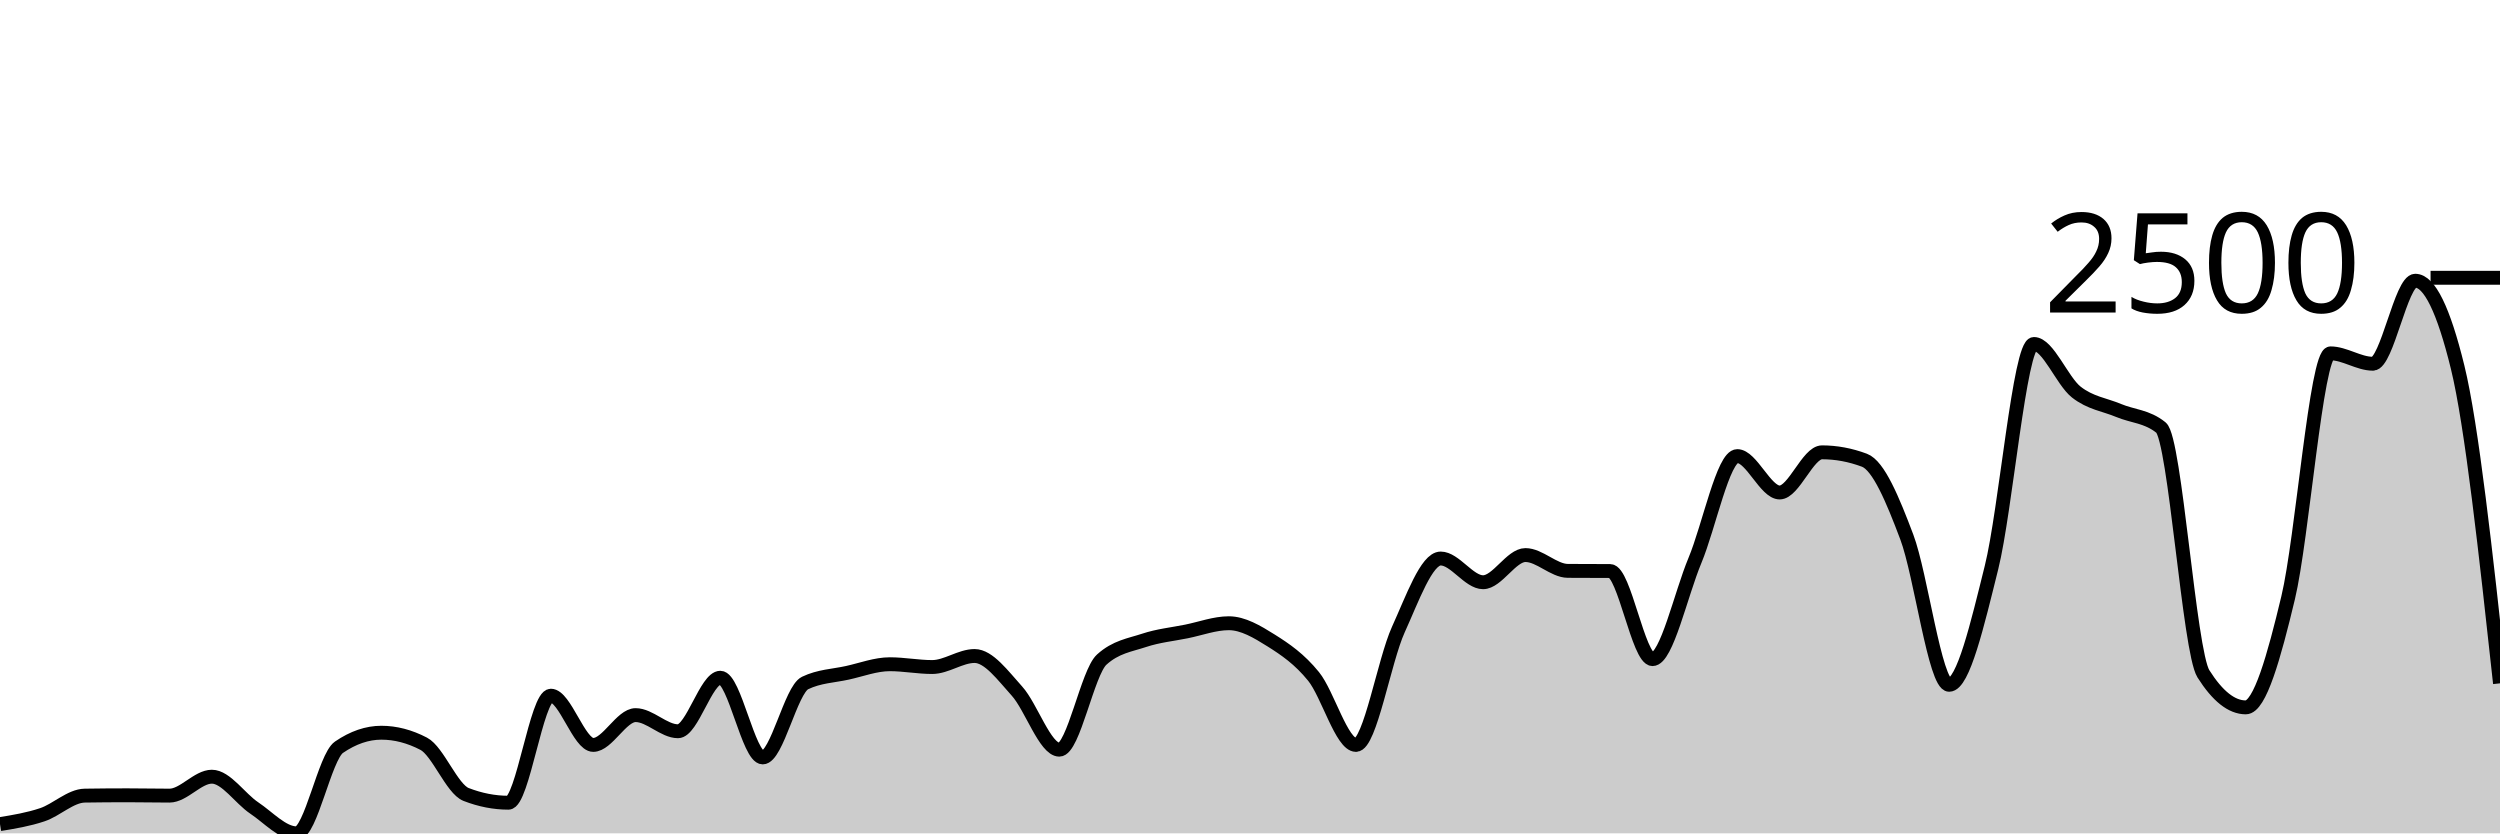
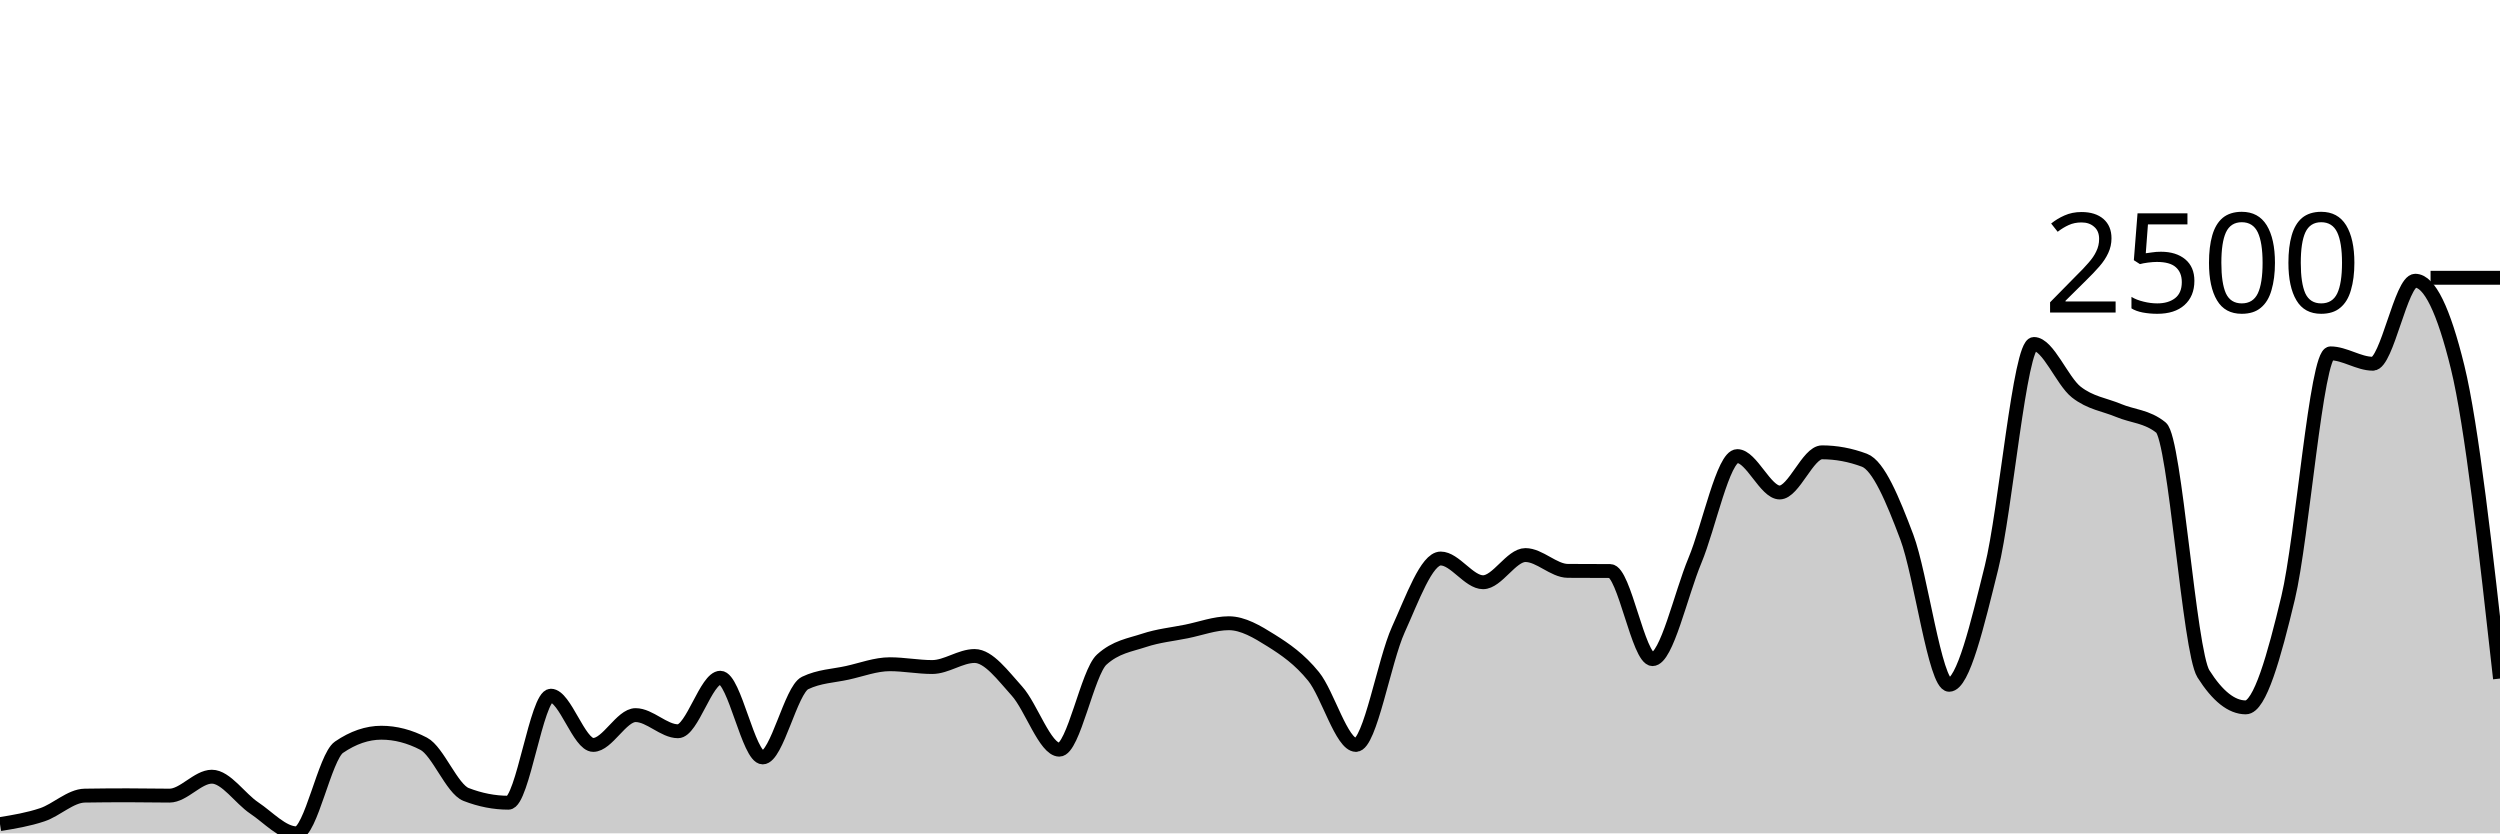
<svg xmlns="http://www.w3.org/2000/svg" viewBox="0 0 180 60">
  <g transform="translate(0,20)">
-     <path class="area" fill="rgba(0, 0, 0, 0.2)" d="M0,39.336C1.017,39.169,2.034,39.002,3.051,38.66C4.068,38.319,5.085,37.301,6.102,37.285C7.119,37.269,8.136,37.261,9.153,37.261C10.169,37.261,11.186,37.285,12.203,37.285C13.22,37.285,14.237,35.922,15.254,35.922C16.271,35.922,17.288,37.495,18.305,38.174C19.322,38.854,20.339,40,21.356,40C22.373,40,23.39,34.495,24.407,33.8C25.424,33.104,26.441,32.756,27.458,32.756C28.475,32.756,29.492,33.021,30.508,33.551C31.525,34.08,32.542,36.807,33.559,37.202C34.576,37.597,35.593,37.795,36.61,37.795C37.627,37.795,38.644,30.089,39.661,30.089C40.678,30.089,41.695,33.634,42.712,33.634C43.729,33.634,44.746,31.488,45.763,31.488C46.78,31.488,47.797,32.65,48.814,32.65C49.831,32.65,50.847,28.797,51.864,28.797C52.881,28.797,53.898,34.535,54.915,34.535C55.932,34.535,56.949,29.666,57.966,29.176C58.983,28.686,60,28.666,61.017,28.441C62.034,28.216,63.051,27.825,64.068,27.825C65.085,27.825,66.102,28.026,67.119,28.026C68.136,28.026,69.153,27.232,70.169,27.232C71.186,27.232,72.203,28.633,73.22,29.757C74.237,30.881,75.254,33.977,76.271,33.977C77.288,33.977,78.305,28.417,79.322,27.493C80.339,26.568,81.356,26.443,82.373,26.106C83.39,25.768,84.407,25.671,85.424,25.465C86.441,25.26,87.458,24.873,88.475,24.873C89.492,24.873,90.508,25.479,91.525,26.117C92.542,26.756,93.559,27.449,94.576,28.702C95.593,29.955,96.61,33.634,97.627,33.634C98.644,33.634,99.661,27.572,100.678,25.335C101.695,23.098,102.712,20.213,103.729,20.213C104.746,20.213,105.763,21.921,106.78,21.921C107.797,21.921,108.814,19.964,109.831,19.964C110.847,19.964,111.864,21.095,112.881,21.103C113.898,21.11,114.915,21.107,115.932,21.114C116.949,21.122,117.966,27.457,118.983,27.457C120,27.457,121.017,22.792,122.034,20.356C123.051,17.919,124.068,12.839,125.085,12.839C126.102,12.839,127.119,15.459,128.136,15.459C129.153,15.459,130.169,12.567,131.186,12.567C132.203,12.567,133.22,12.756,134.237,13.136C135.254,13.515,136.271,15.965,137.288,18.66C138.305,21.355,139.322,29.306,140.339,29.306C141.356,29.306,142.373,24.944,143.39,20.854C144.407,16.763,145.424,4.766,146.441,4.766C147.458,4.766,148.475,7.429,149.492,8.228C150.508,9.026,151.525,9.129,152.542,9.555C153.559,9.982,154.576,9.966,155.593,10.788C156.61,11.61,157.627,26.9,158.644,28.512C159.661,30.124,160.678,30.931,161.695,30.931C162.712,30.931,163.729,27.283,164.746,23.035C165.763,18.787,166.78,5.442,167.797,5.442C168.814,5.442,169.831,6.189,170.847,6.189C171.864,6.189,172.881,0.213,173.898,0.213C174.915,0.213,175.932,2.288,176.949,6.437C177.966,10.587,178.983,19.893,180,29.2L180,40C178.983,40,177.966,40,176.949,40C175.932,40,174.915,40,173.898,40C172.881,40,171.864,40,170.847,40C169.831,40,168.814,40,167.797,40C166.78,40,165.763,40,164.746,40C163.729,40,162.712,40,161.695,40C160.678,40,159.661,40,158.644,40C157.627,40,156.61,40,155.593,40C154.576,40,153.559,40,152.542,40C151.525,40,150.508,40,149.492,40C148.475,40,147.458,40,146.441,40C145.424,40,144.407,40,143.39,40C142.373,40,141.356,40,140.339,40C139.322,40,138.305,40,137.288,40C136.271,40,135.254,40,134.237,40C133.22,40,132.203,40,131.186,40C130.169,40,129.153,40,128.136,40C127.119,40,126.102,40,125.085,40C124.068,40,123.051,40,122.034,40C121.017,40,120,40,118.983,40C117.966,40,116.949,40,115.932,40C114.915,40,113.898,40,112.881,40C111.864,40,110.847,40,109.831,40C108.814,40,107.797,40,106.78,40C105.763,40,104.746,40,103.729,40C102.712,40,101.695,40,100.678,40C99.661,40,98.644,40,97.627,40C96.61,40,95.593,40,94.576,40C93.559,40,92.542,40,91.525,40C90.508,40,89.492,40,88.475,40C87.458,40,86.441,40,85.424,40C84.407,40,83.39,40,82.373,40C81.356,40,80.339,40,79.322,40C78.305,40,77.288,40,76.271,40C75.254,40,74.237,40,73.22,40C72.203,40,71.186,40,70.169,40C69.153,40,68.136,40,67.119,40C66.102,40,65.085,40,64.068,40C63.051,40,62.034,40,61.017,40C60,40,58.983,40,57.966,40C56.949,40,55.932,40,54.915,40C53.898,40,52.881,40,51.864,40C50.847,40,49.831,40,48.814,40C47.797,40,46.78,40,45.763,40C44.746,40,43.729,40,42.712,40C41.695,40,40.678,40,39.661,40C38.644,40,37.627,40,36.61,40C35.593,40,34.576,40,33.559,40C32.542,40,31.525,40,30.508,40C29.492,40,28.475,40,27.458,40C26.441,40,25.424,40,24.407,40C23.39,40,22.373,40,21.356,40C20.339,40,19.322,40,18.305,40C17.288,40,16.271,40,15.254,40C14.237,40,13.22,40,12.203,40C11.186,40,10.169,40,9.153,40C8.136,40,7.119,40,6.102,40C5.085,40,4.068,40,3.051,40C2.034,40,1.017,40,0,40Z" />
-     <path class="line" stroke="black" fill="none" d="M0,39.336C1.017,39.169,2.034,39.002,3.051,38.66C4.068,38.319,5.085,37.301,6.102,37.285C7.119,37.269,8.136,37.261,9.153,37.261C10.169,37.261,11.186,37.285,12.203,37.285C13.22,37.285,14.237,35.922,15.254,35.922C16.271,35.922,17.288,37.495,18.305,38.174C19.322,38.854,20.339,40,21.356,40C22.373,40,23.39,34.495,24.407,33.8C25.424,33.104,26.441,32.756,27.458,32.756C28.475,32.756,29.492,33.021,30.508,33.551C31.525,34.08,32.542,36.807,33.559,37.202C34.576,37.597,35.593,37.795,36.61,37.795C37.627,37.795,38.644,30.089,39.661,30.089C40.678,30.089,41.695,33.634,42.712,33.634C43.729,33.634,44.746,31.488,45.763,31.488C46.78,31.488,47.797,32.65,48.814,32.65C49.831,32.65,50.847,28.797,51.864,28.797C52.881,28.797,53.898,34.535,54.915,34.535C55.932,34.535,56.949,29.666,57.966,29.176C58.983,28.686,60,28.666,61.017,28.441C62.034,28.216,63.051,27.825,64.068,27.825C65.085,27.825,66.102,28.026,67.119,28.026C68.136,28.026,69.153,27.232,70.169,27.232C71.186,27.232,72.203,28.633,73.22,29.757C74.237,30.881,75.254,33.977,76.271,33.977C77.288,33.977,78.305,28.417,79.322,27.493C80.339,26.568,81.356,26.443,82.373,26.106C83.39,25.768,84.407,25.671,85.424,25.465C86.441,25.26,87.458,24.873,88.475,24.873C89.492,24.873,90.508,25.479,91.525,26.117C92.542,26.756,93.559,27.449,94.576,28.702C95.593,29.955,96.61,33.634,97.627,33.634C98.644,33.634,99.661,27.572,100.678,25.335C101.695,23.098,102.712,20.213,103.729,20.213C104.746,20.213,105.763,21.921,106.78,21.921C107.797,21.921,108.814,19.964,109.831,19.964C110.847,19.964,111.864,21.095,112.881,21.103C113.898,21.11,114.915,21.107,115.932,21.114C116.949,21.122,117.966,27.457,118.983,27.457C120,27.457,121.017,22.792,122.034,20.356C123.051,17.919,124.068,12.839,125.085,12.839C126.102,12.839,127.119,15.459,128.136,15.459C129.153,15.459,130.169,12.567,131.186,12.567C132.203,12.567,133.22,12.756,134.237,13.136C135.254,13.515,136.271,15.965,137.288,18.66C138.305,21.355,139.322,29.306,140.339,29.306C141.356,29.306,142.373,24.944,143.39,20.854C144.407,16.763,145.424,4.766,146.441,4.766C147.458,4.766,148.475,7.429,149.492,8.228C150.508,9.026,151.525,9.129,152.542,9.555C153.559,9.982,154.576,9.966,155.593,10.788C156.61,11.61,157.627,26.9,158.644,28.512C159.661,30.124,160.678,30.931,161.695,30.931C162.712,30.931,163.729,27.283,164.746,23.035C165.763,18.787,166.78,5.442,167.797,5.442C168.814,5.442,169.831,6.189,170.847,6.189C171.864,6.189,172.881,0.213,173.898,0.213C174.915,0.213,175.932,2.288,176.949,6.437C177.966,10.587,178.983,19.893,180,29.2" />
+     <path class="area" fill="rgba(0, 0, 0, 0.2)" d="M0,39.336C1.017,39.169,2.034,39.002,3.051,38.66C4.068,38.319,5.085,37.301,6.102,37.285C7.119,37.269,8.136,37.261,9.153,37.261C10.169,37.261,11.186,37.285,12.203,37.285C13.22,37.285,14.237,35.922,15.254,35.922C16.271,35.922,17.288,37.495,18.305,38.174C19.322,38.854,20.339,40,21.356,40C22.373,40,23.39,34.495,24.407,33.8C25.424,33.104,26.441,32.756,27.458,32.756C28.475,32.756,29.492,33.021,30.508,33.551C31.525,34.08,32.542,36.807,33.559,37.202C34.576,37.597,35.593,37.795,36.61,37.795C37.627,37.795,38.644,30.089,39.661,30.089C40.678,30.089,41.695,33.634,42.712,33.634C43.729,33.634,44.746,31.488,45.763,31.488C46.78,31.488,47.797,32.65,48.814,32.65C49.831,32.65,50.847,28.797,51.864,28.797C52.881,28.797,53.898,34.535,54.915,34.535C55.932,34.535,56.949,29.666,57.966,29.176C58.983,28.686,60,28.666,61.017,28.441C62.034,28.216,63.051,27.825,64.068,27.825C65.085,27.825,66.102,28.026,67.119,28.026C68.136,28.026,69.153,27.232,70.169,27.232C71.186,27.232,72.203,28.633,73.22,29.757C74.237,30.881,75.254,33.977,76.271,33.977C77.288,33.977,78.305,28.417,79.322,27.493C80.339,26.568,81.356,26.443,82.373,26.106C83.39,25.768,84.407,25.671,85.424,25.465C86.441,25.26,87.458,24.873,88.475,24.873C89.492,24.873,90.508,25.479,91.525,26.117C92.542,26.756,93.559,27.449,94.576,28.702C95.593,29.955,96.61,33.634,97.627,33.634C98.644,33.634,99.661,27.572,100.678,25.335C101.695,23.098,102.712,20.213,103.729,20.213C104.746,20.213,105.763,21.921,106.78,21.921C107.797,21.921,108.814,19.964,109.831,19.964C110.847,19.964,111.864,21.095,112.881,21.103C113.898,21.11,114.915,21.107,115.932,21.114C116.949,21.122,117.966,27.457,118.983,27.457C120,27.457,121.017,22.792,122.034,20.356C123.051,17.919,124.068,12.839,125.085,12.839C126.102,12.839,127.119,15.459,128.136,15.459C129.153,15.459,130.169,12.567,131.186,12.567C132.203,12.567,133.22,12.756,134.237,13.136C135.254,13.515,136.271,15.965,137.288,18.66C138.305,21.355,139.322,29.306,140.339,29.306C141.356,29.306,142.373,24.944,143.39,20.854C144.407,16.763,145.424,4.766,146.441,4.766C147.458,4.766,148.475,7.429,149.492,8.228C150.508,9.026,151.525,9.129,152.542,9.555C153.559,9.982,154.576,9.966,155.593,10.788C156.61,11.61,157.627,26.9,158.644,28.512C159.661,30.124,160.678,30.931,161.695,30.931C162.712,30.931,163.729,27.283,164.746,23.035C165.763,18.787,166.78,5.442,167.797,5.442C168.814,5.442,169.831,6.189,170.847,6.189C171.864,6.189,172.881,0.213,173.898,0.213C174.915,0.213,175.932,2.288,176.949,6.437C177.966,10.587,178.983,19.721,180,28.856L180,40C178.983,40,177.966,40,176.949,40C175.932,40,174.915,40,173.898,40C172.881,40,171.864,40,170.847,40C169.831,40,168.814,40,167.797,40C166.78,40,165.763,40,164.746,40C163.729,40,162.712,40,161.695,40C160.678,40,159.661,40,158.644,40C157.627,40,156.61,40,155.593,40C154.576,40,153.559,40,152.542,40C151.525,40,150.508,40,149.492,40C148.475,40,147.458,40,146.441,40C145.424,40,144.407,40,143.39,40C142.373,40,141.356,40,140.339,40C139.322,40,138.305,40,137.288,40C136.271,40,135.254,40,134.237,40C133.22,40,132.203,40,131.186,40C130.169,40,129.153,40,128.136,40C127.119,40,126.102,40,125.085,40C124.068,40,123.051,40,122.034,40C121.017,40,120,40,118.983,40C117.966,40,116.949,40,115.932,40C114.915,40,113.898,40,112.881,40C111.864,40,110.847,40,109.831,40C108.814,40,107.797,40,106.78,40C105.763,40,104.746,40,103.729,40C102.712,40,101.695,40,100.678,40C99.661,40,98.644,40,97.627,40C96.61,40,95.593,40,94.576,40C93.559,40,92.542,40,91.525,40C90.508,40,89.492,40,88.475,40C87.458,40,86.441,40,85.424,40C84.407,40,83.39,40,82.373,40C81.356,40,80.339,40,79.322,40C78.305,40,77.288,40,76.271,40C75.254,40,74.237,40,73.22,40C72.203,40,71.186,40,70.169,40C69.153,40,68.136,40,67.119,40C66.102,40,65.085,40,64.068,40C63.051,40,62.034,40,61.017,40C60,40,58.983,40,57.966,40C56.949,40,55.932,40,54.915,40C53.898,40,52.881,40,51.864,40C50.847,40,49.831,40,48.814,40C47.797,40,46.78,40,45.763,40C44.746,40,43.729,40,42.712,40C41.695,40,40.678,40,39.661,40C38.644,40,37.627,40,36.61,40C35.593,40,34.576,40,33.559,40C32.542,40,31.525,40,30.508,40C29.492,40,28.475,40,27.458,40C26.441,40,25.424,40,24.407,40C23.39,40,22.373,40,21.356,40C20.339,40,19.322,40,18.305,40C17.288,40,16.271,40,15.254,40C14.237,40,13.22,40,12.203,40C11.186,40,10.169,40,9.153,40C8.136,40,7.119,40,6.102,40C5.085,40,4.068,40,3.051,40C2.034,40,1.017,40,0,40Z" />
+     <path class="line" stroke="black" fill="none" d="M0,39.336C1.017,39.169,2.034,39.002,3.051,38.66C4.068,38.319,5.085,37.301,6.102,37.285C7.119,37.269,8.136,37.261,9.153,37.261C10.169,37.261,11.186,37.285,12.203,37.285C13.22,37.285,14.237,35.922,15.254,35.922C16.271,35.922,17.288,37.495,18.305,38.174C19.322,38.854,20.339,40,21.356,40C22.373,40,23.39,34.495,24.407,33.8C25.424,33.104,26.441,32.756,27.458,32.756C28.475,32.756,29.492,33.021,30.508,33.551C31.525,34.08,32.542,36.807,33.559,37.202C34.576,37.597,35.593,37.795,36.61,37.795C37.627,37.795,38.644,30.089,39.661,30.089C40.678,30.089,41.695,33.634,42.712,33.634C43.729,33.634,44.746,31.488,45.763,31.488C46.78,31.488,47.797,32.65,48.814,32.65C49.831,32.65,50.847,28.797,51.864,28.797C52.881,28.797,53.898,34.535,54.915,34.535C55.932,34.535,56.949,29.666,57.966,29.176C58.983,28.686,60,28.666,61.017,28.441C62.034,28.216,63.051,27.825,64.068,27.825C65.085,27.825,66.102,28.026,67.119,28.026C68.136,28.026,69.153,27.232,70.169,27.232C71.186,27.232,72.203,28.633,73.22,29.757C74.237,30.881,75.254,33.977,76.271,33.977C77.288,33.977,78.305,28.417,79.322,27.493C80.339,26.568,81.356,26.443,82.373,26.106C83.39,25.768,84.407,25.671,85.424,25.465C86.441,25.26,87.458,24.873,88.475,24.873C89.492,24.873,90.508,25.479,91.525,26.117C92.542,26.756,93.559,27.449,94.576,28.702C95.593,29.955,96.61,33.634,97.627,33.634C98.644,33.634,99.661,27.572,100.678,25.335C101.695,23.098,102.712,20.213,103.729,20.213C104.746,20.213,105.763,21.921,106.78,21.921C107.797,21.921,108.814,19.964,109.831,19.964C110.847,19.964,111.864,21.095,112.881,21.103C113.898,21.11,114.915,21.107,115.932,21.114C116.949,21.122,117.966,27.457,118.983,27.457C120,27.457,121.017,22.792,122.034,20.356C123.051,17.919,124.068,12.839,125.085,12.839C126.102,12.839,127.119,15.459,128.136,15.459C129.153,15.459,130.169,12.567,131.186,12.567C132.203,12.567,133.22,12.756,134.237,13.136C135.254,13.515,136.271,15.965,137.288,18.66C138.305,21.355,139.322,29.306,140.339,29.306C141.356,29.306,142.373,24.944,143.39,20.854C144.407,16.763,145.424,4.766,146.441,4.766C147.458,4.766,148.475,7.429,149.492,8.228C150.508,9.026,151.525,9.129,152.542,9.555C153.559,9.982,154.576,9.966,155.593,10.788C156.61,11.61,157.627,26.9,158.644,28.512C159.661,30.124,160.678,30.931,161.695,30.931C162.712,30.931,163.729,27.283,164.746,23.035C165.763,18.787,166.78,5.442,167.797,5.442C168.814,5.442,169.831,6.189,170.847,6.189C171.864,6.189,172.881,0.213,173.898,0.213C174.915,0.213,175.932,2.288,176.949,6.437C177.966,10.587,178.983,19.721,180,28.856" />
    <path class="axis-ceiling" stroke-width="1" stroke="black" fill="none" d="M175,0L180,0" />
    <text class="axis-ceiling-label" font-family="sans-serif" text-anchor="end" font-size="10px" x="170" y="2.5">2500</text>
  </g>
</svg>
